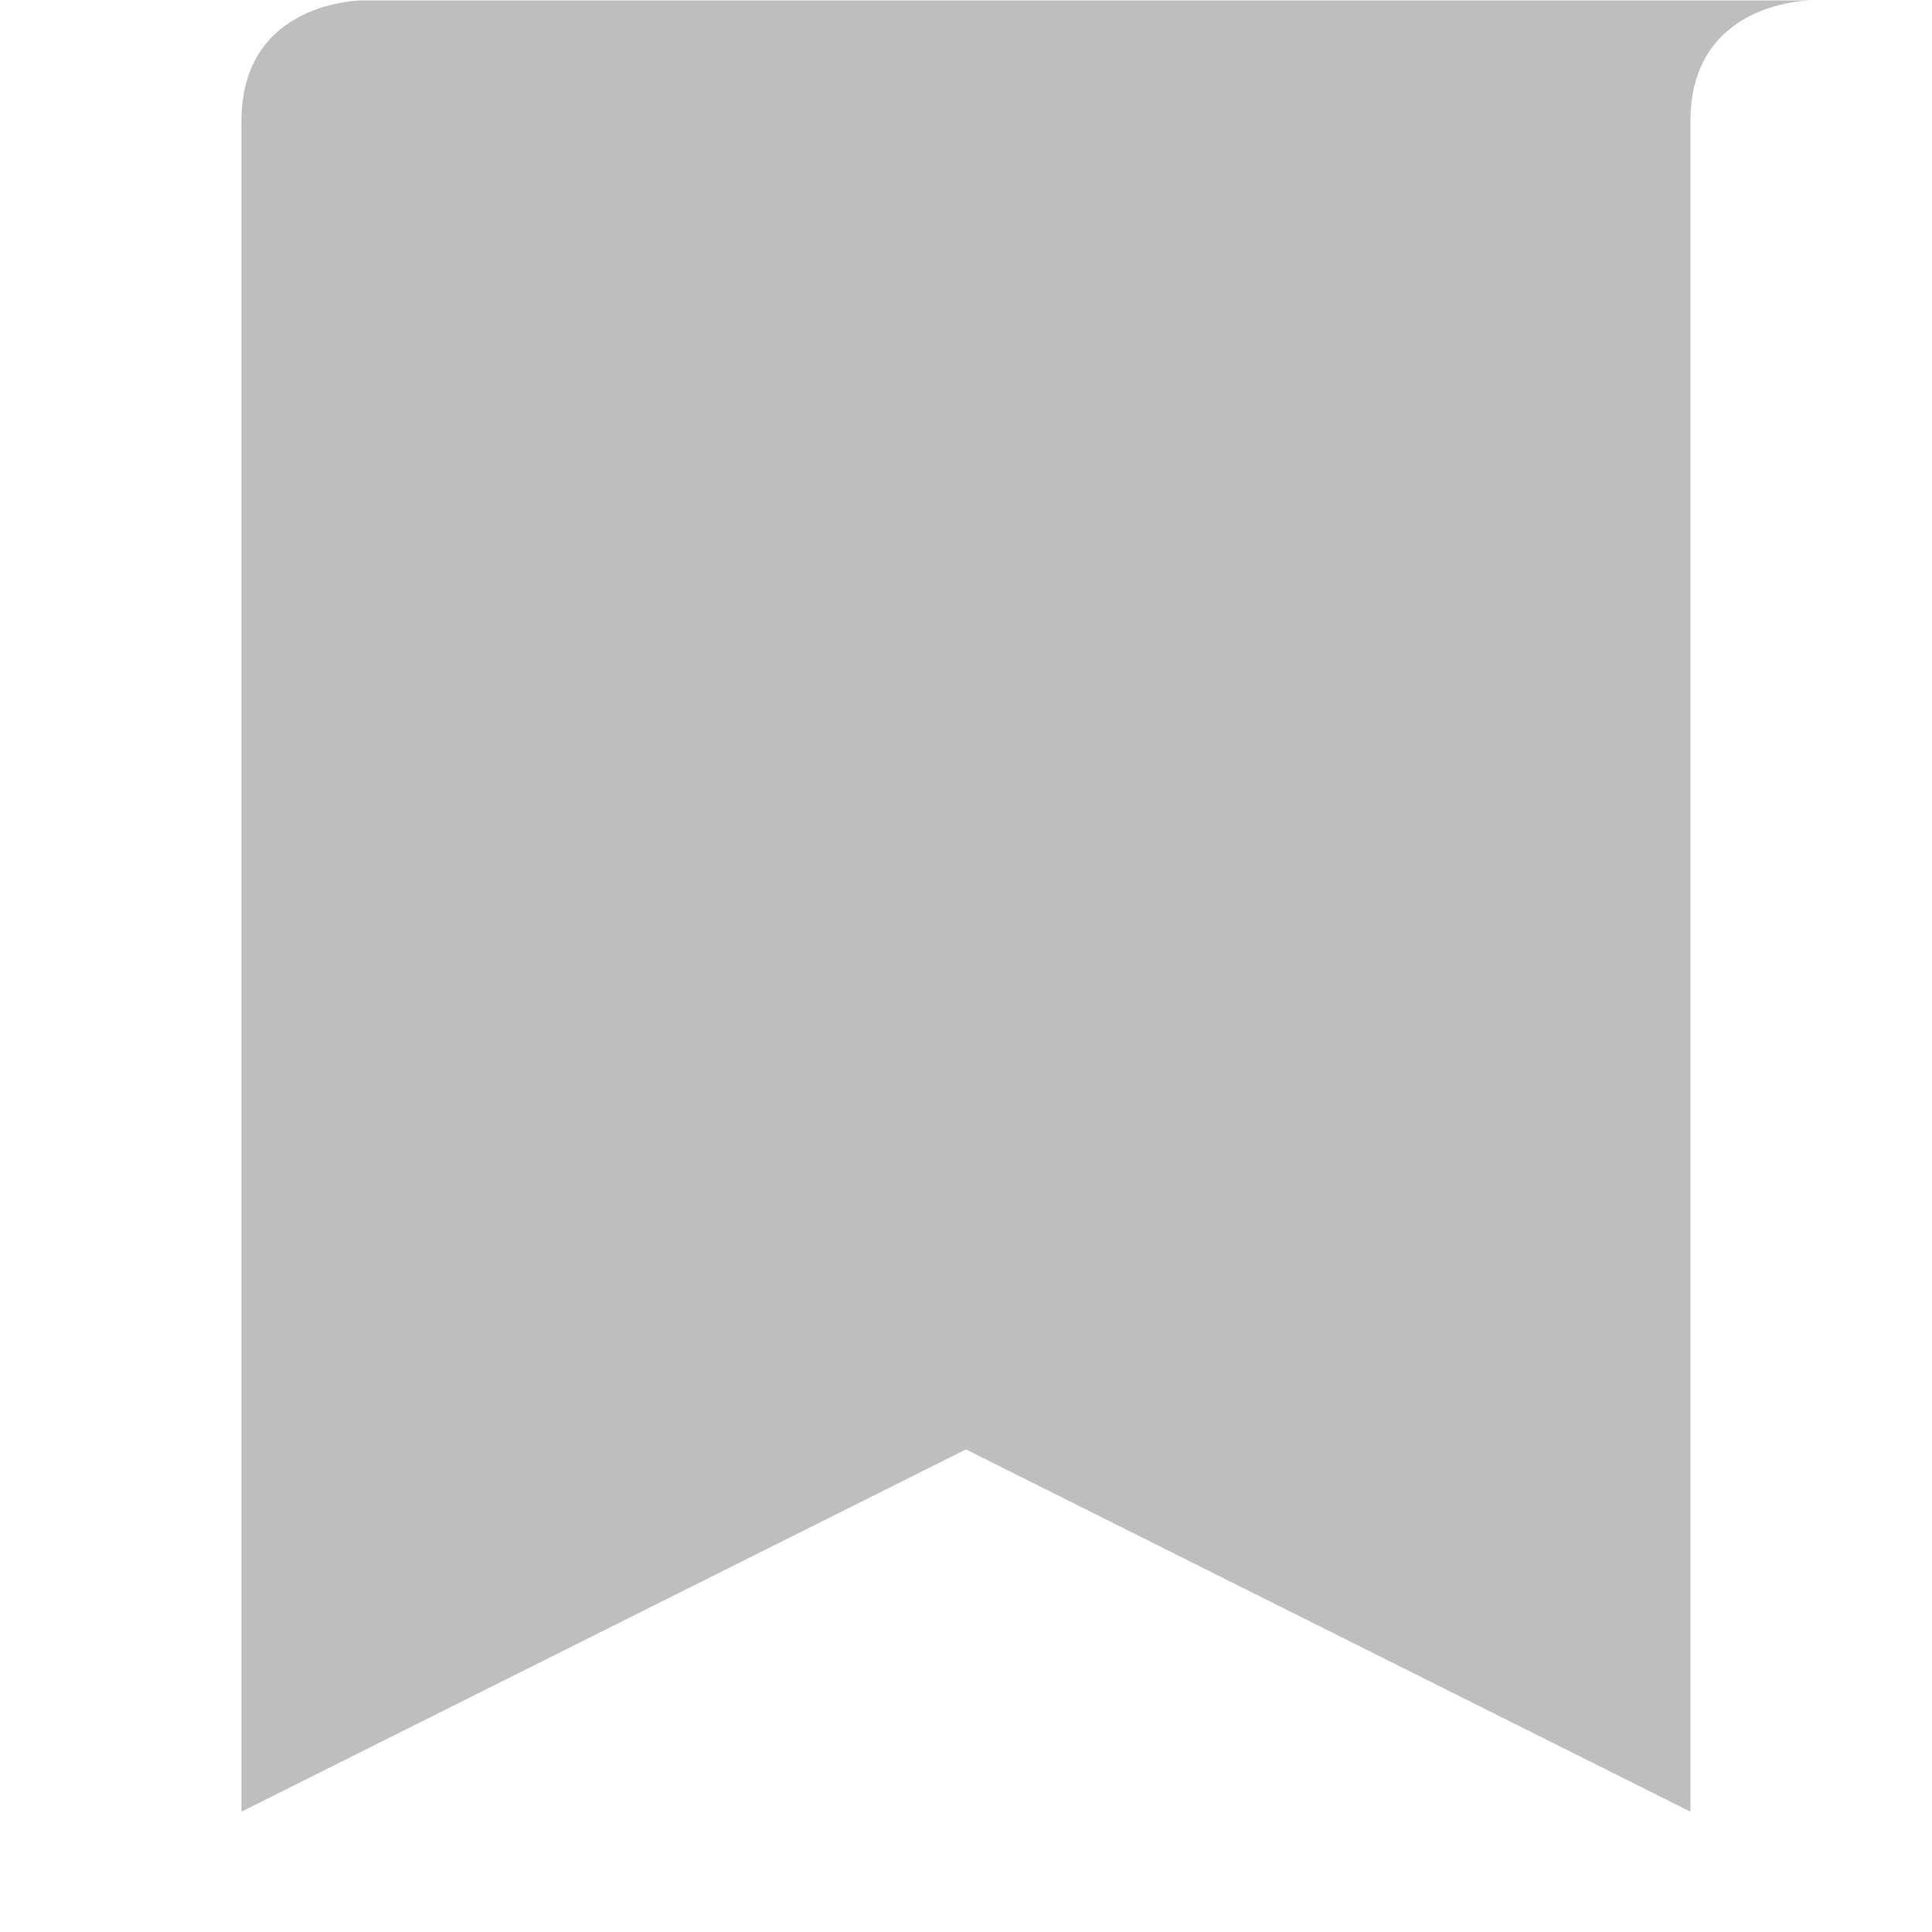
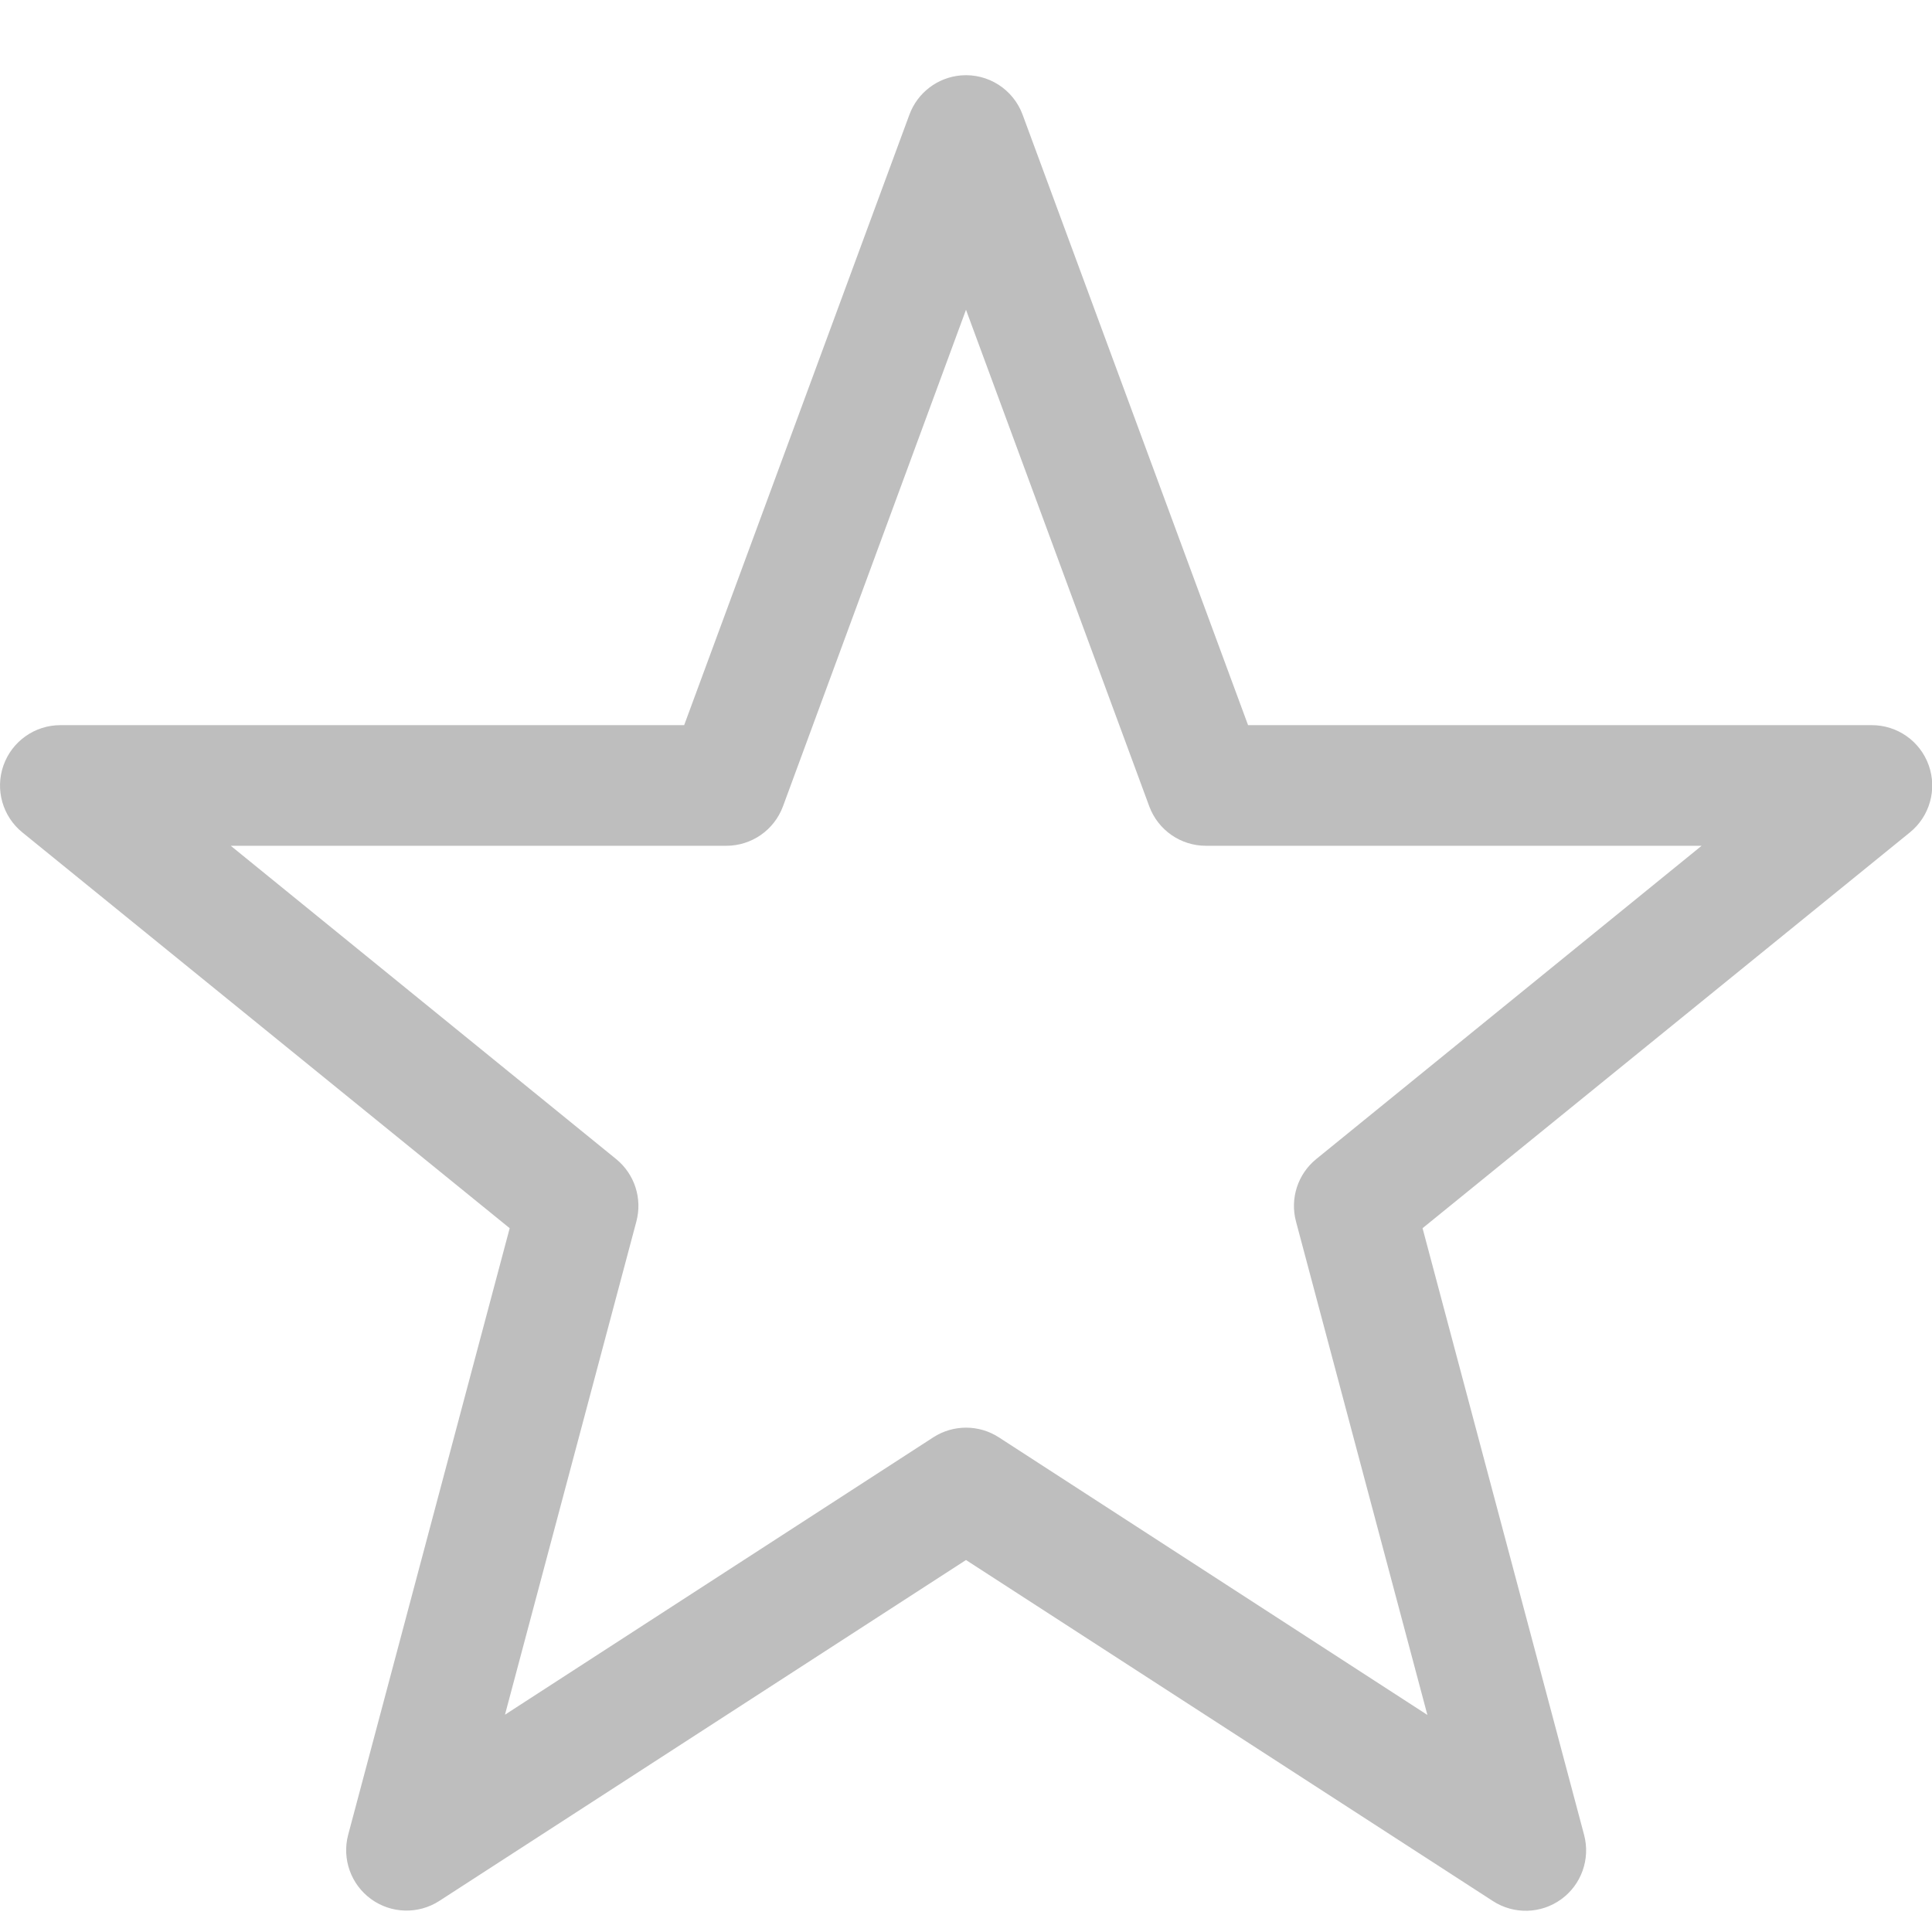
<svg xmlns="http://www.w3.org/2000/svg" xmlns:ns1="http://www.openswatchbook.org/uri/2009/osb" height="16" id="svg7384" style="enable-background:new" version="1.1" width="16">
  <defs id="defs7386">
    <linearGradient id="linearGradient5606" ns1:paint="solid">
      <stop id="stop5608" offset="0" style="stop-color:#000000;stop-opacity:1;" />
    </linearGradient>
-     <filter color-interpolation-filters="sRGB" id="filter7554">
+     <filter id="filter7554" style="color-interpolation-filters:sRGB">
      <feBlend id="feBlend7556" in2="BackgroundImage" mode="darken" />
    </filter>
  </defs>
-   <g id="layer9" style="display:inline" transform="translate(-747.0006,412.0034)" />
-   <g id="layer10" style="display:inline;filter:url(#filter7554)" transform="translate(-747.0006,412.0034)" />
-   <g id="layer1" style="display:inline" transform="translate(-506.0004,-204.9966)">
-     <path d="m 508,220 0,-14 c 0,-1 1,-1 1,-1 l 1,0 0,0 11,0 0,0 0,0 c 0,0 -1,0 -1,1 l 0,14 -6,-3 z" id="path5084" style="fill:#bebebe;fill-opacity:1;stroke:none" />
+   <g id="layer9" style="display:inline" transform="translate(-744.0002,410.0034)" />
+   <g id="layer10" style="display:inline;filter:url(#filter7554)" transform="translate(-744.0002,410.0034)" />
+   <g id="layer1" style="display:inline" transform="translate(-503,-206.9966)">
+     <path d="m 510.959,207.621 a 0.5,0.5 0 0 0 -0.428,0.326 l -1.865,5.055 -5.166,0 a 0.5,0.5 0 0 0 -0.314,0.889 l 4.035,3.277 -1.338,5.025 a 0.5,0.5 0 0 0 0.754,0.547 L 511,219.916 l 4.363,2.824 a 0.5,0.5 0 0 0 0.756,-0.547 l -1.338,-5.025 4.035,-3.277 A 0.5,0.5 0 0 0 518.5,213.002 l -5.164,0 -1.867,-5.055 a 0.5,0.5 0 0 0 -0.51,-0.326 z m 0.041,1.941 1.518,4.113 a 0.5,0.5 0 0 0 0.469,0.326 l 4.105,0 -3.191,2.594 a 0.5,0.5 0 0 0 -0.168,0.518 l 1.088,4.086 -3.549,-2.299 a 0.5,0.5 0 0 0 -0.543,0 l -3.547,2.297 1.088,-4.084 a 0.5,0.5 0 0 0 -0.168,-0.518 l -3.191,-2.594 4.104,0 a 0.5,0.5 0 0 0 0.469,-0.326 L 511,209.562 Z" id="polygon5122-0-0" style="color:#000000;font-style:normal;font-variant:normal;font-weight:normal;font-stretch:normal;font-size:medium;line-height:normal;font-family:sans-serif;-inkscape-font-specification:sans-serif;text-indent:0;text-align:start;text-decoration:none;text-decoration-line:none;text-decoration-style:solid;text-decoration-color:#000000;letter-spacing:normal;word-spacing:normal;text-transform:none;direction:ltr;block-progression:tb;writing-mode:lr-tb;baseline-shift:baseline;text-anchor:start;white-space:normal;clip-rule:nonzero;display:inline;overflow:visible;visibility:visible;opacity:1;isolation:auto;mix-blend-mode:normal;color-interpolation:sRGB;color-interpolation-filters:linearRGB;solid-color:#000000;solid-opacity:1;fill:#bebebe;fill-opacity:1;fill-rule:nonzero;stroke:none;stroke-width:1;stroke-linecap:butt;stroke-linejoin:round;stroke-miterlimit:4;stroke-dasharray:none;stroke-dashoffset:0;stroke-opacity:1;marker:none;color-rendering:auto;image-rendering:auto;shape-rendering:auto;text-rendering:auto;enable-background:accumulate" />
  </g>
-   <g id="layer14" style="display:inline" transform="translate(-747.0006,412.0034)" />
-   <g id="layer15" style="display:inline" transform="translate(-747.0006,412.0034)" />
-   <g id="g71291" style="display:inline" transform="translate(-747.0006,412.0034)" />
-   <g id="layer2" style="display:inline" transform="translate(-506.0004,-54.99664)" />
-   <g id="g6058" style="display:inline" transform="translate(-506.0004,-54.99664)" />
-   <g id="layer12" style="display:inline" transform="translate(-747.0006,412.0034)" />
+   <g id="layer14" style="display:inline" transform="translate(-744.0002,410.0034)" />
+   <g id="layer15" style="display:inline" transform="translate(-744.0002,410.0034)" />
+   <g id="g71291" style="display:inline" transform="translate(-744.0002,410.0034)" />
+   <g id="layer2" style="display:inline" transform="translate(-503,-56.99664)" />
+   <g id="g6058" style="display:inline" transform="translate(-503,-56.99664)" />
+   <g id="layer12" style="display:inline" transform="translate(-744.0002,410.0034)" />
</svg>
